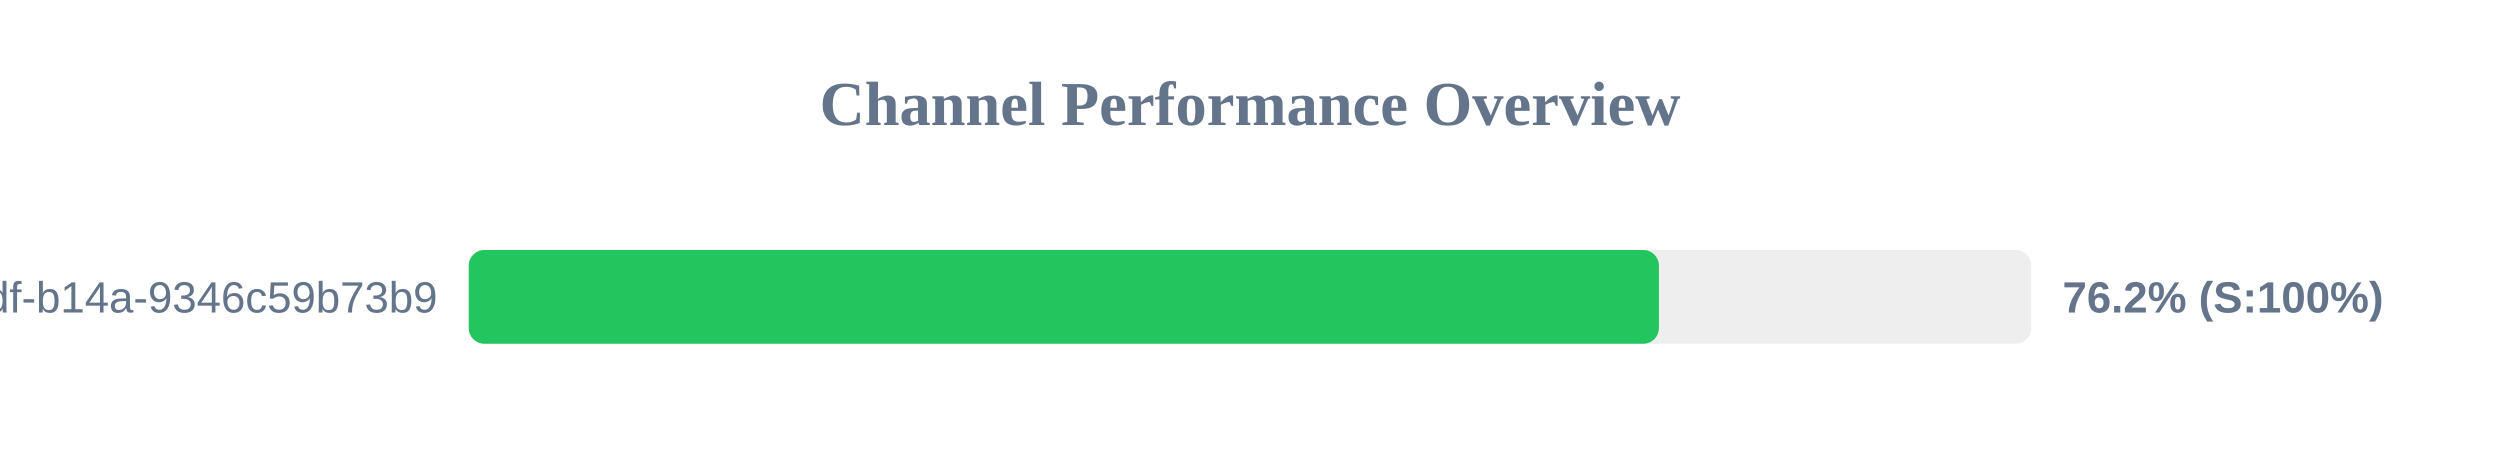
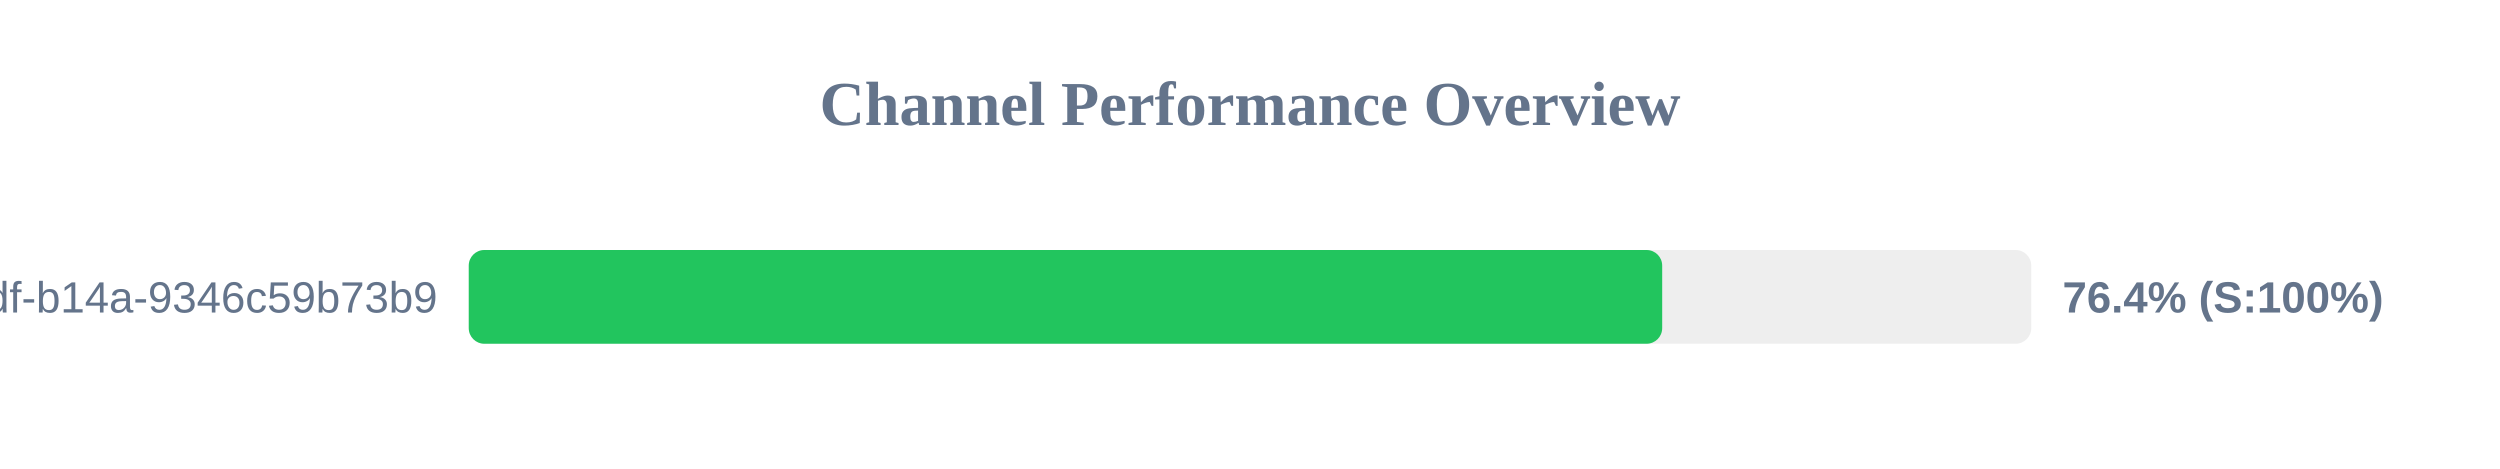
<svg xmlns="http://www.w3.org/2000/svg" width="800" height="150" version="1.1">
  <style>
        .row { font: 14px Arial; fill: #64748b; }
        .score { font: bold 14px Arial; fill: #64748b; }
    </style>
  <text x="400" y="40" text-anchor="middle" font-size="20px" font-weight="bold" fill="#64748b">Channel Performance Overview</text>
  <rect x="150" y="80" width="500" height="30" fill="#eee" rx="5" />
-   <rect x="150" y="80" width="380.85" height="30" fill="#22c55e" rx="5" />
+   <rect x="150" y="80" width="381.9" height="30" fill="#22c55e" rx="5" />
  <text x="140" y="100" text-anchor="end" class="row">?uuid=55ca7a9e-cf90-49df-b14a-9346c59b73b9</text>
-   <text x="660" y="100" text-anchor="start" class="score">76.2% (S:100%)</text>
+   <text x="660" y="100" text-anchor="start" class="score">76.4% (S:100%)</text>
</svg>
